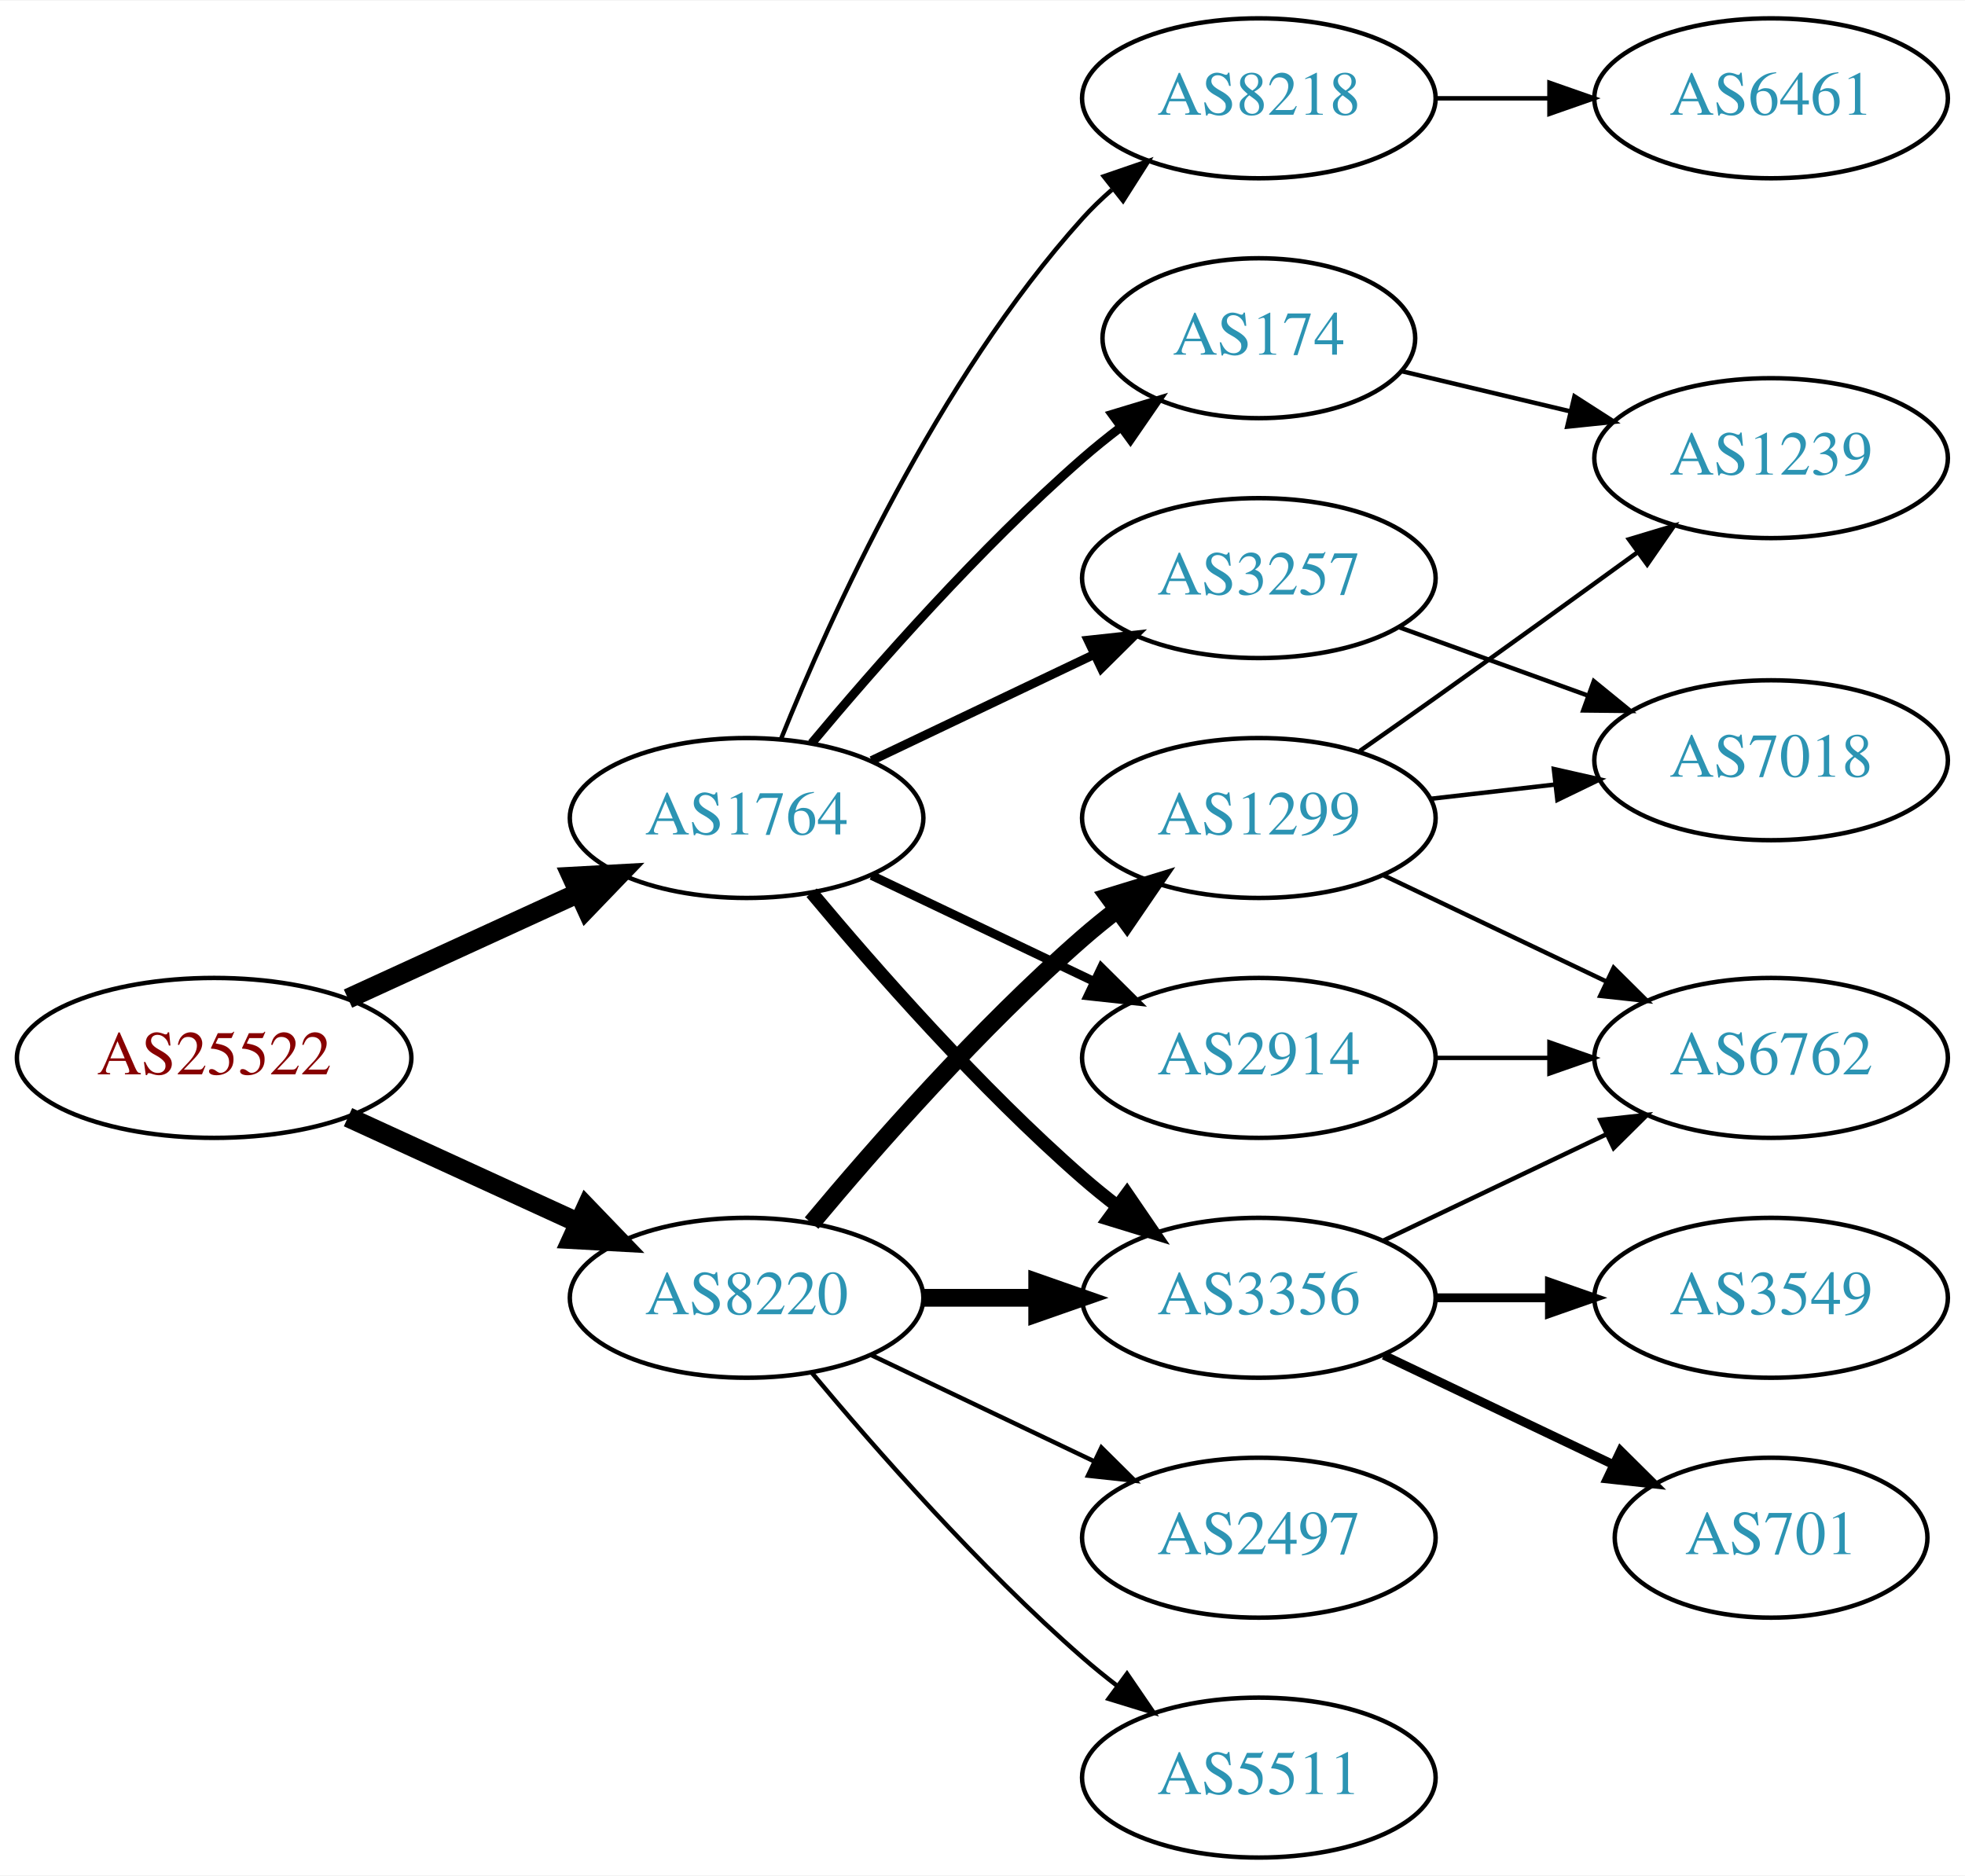
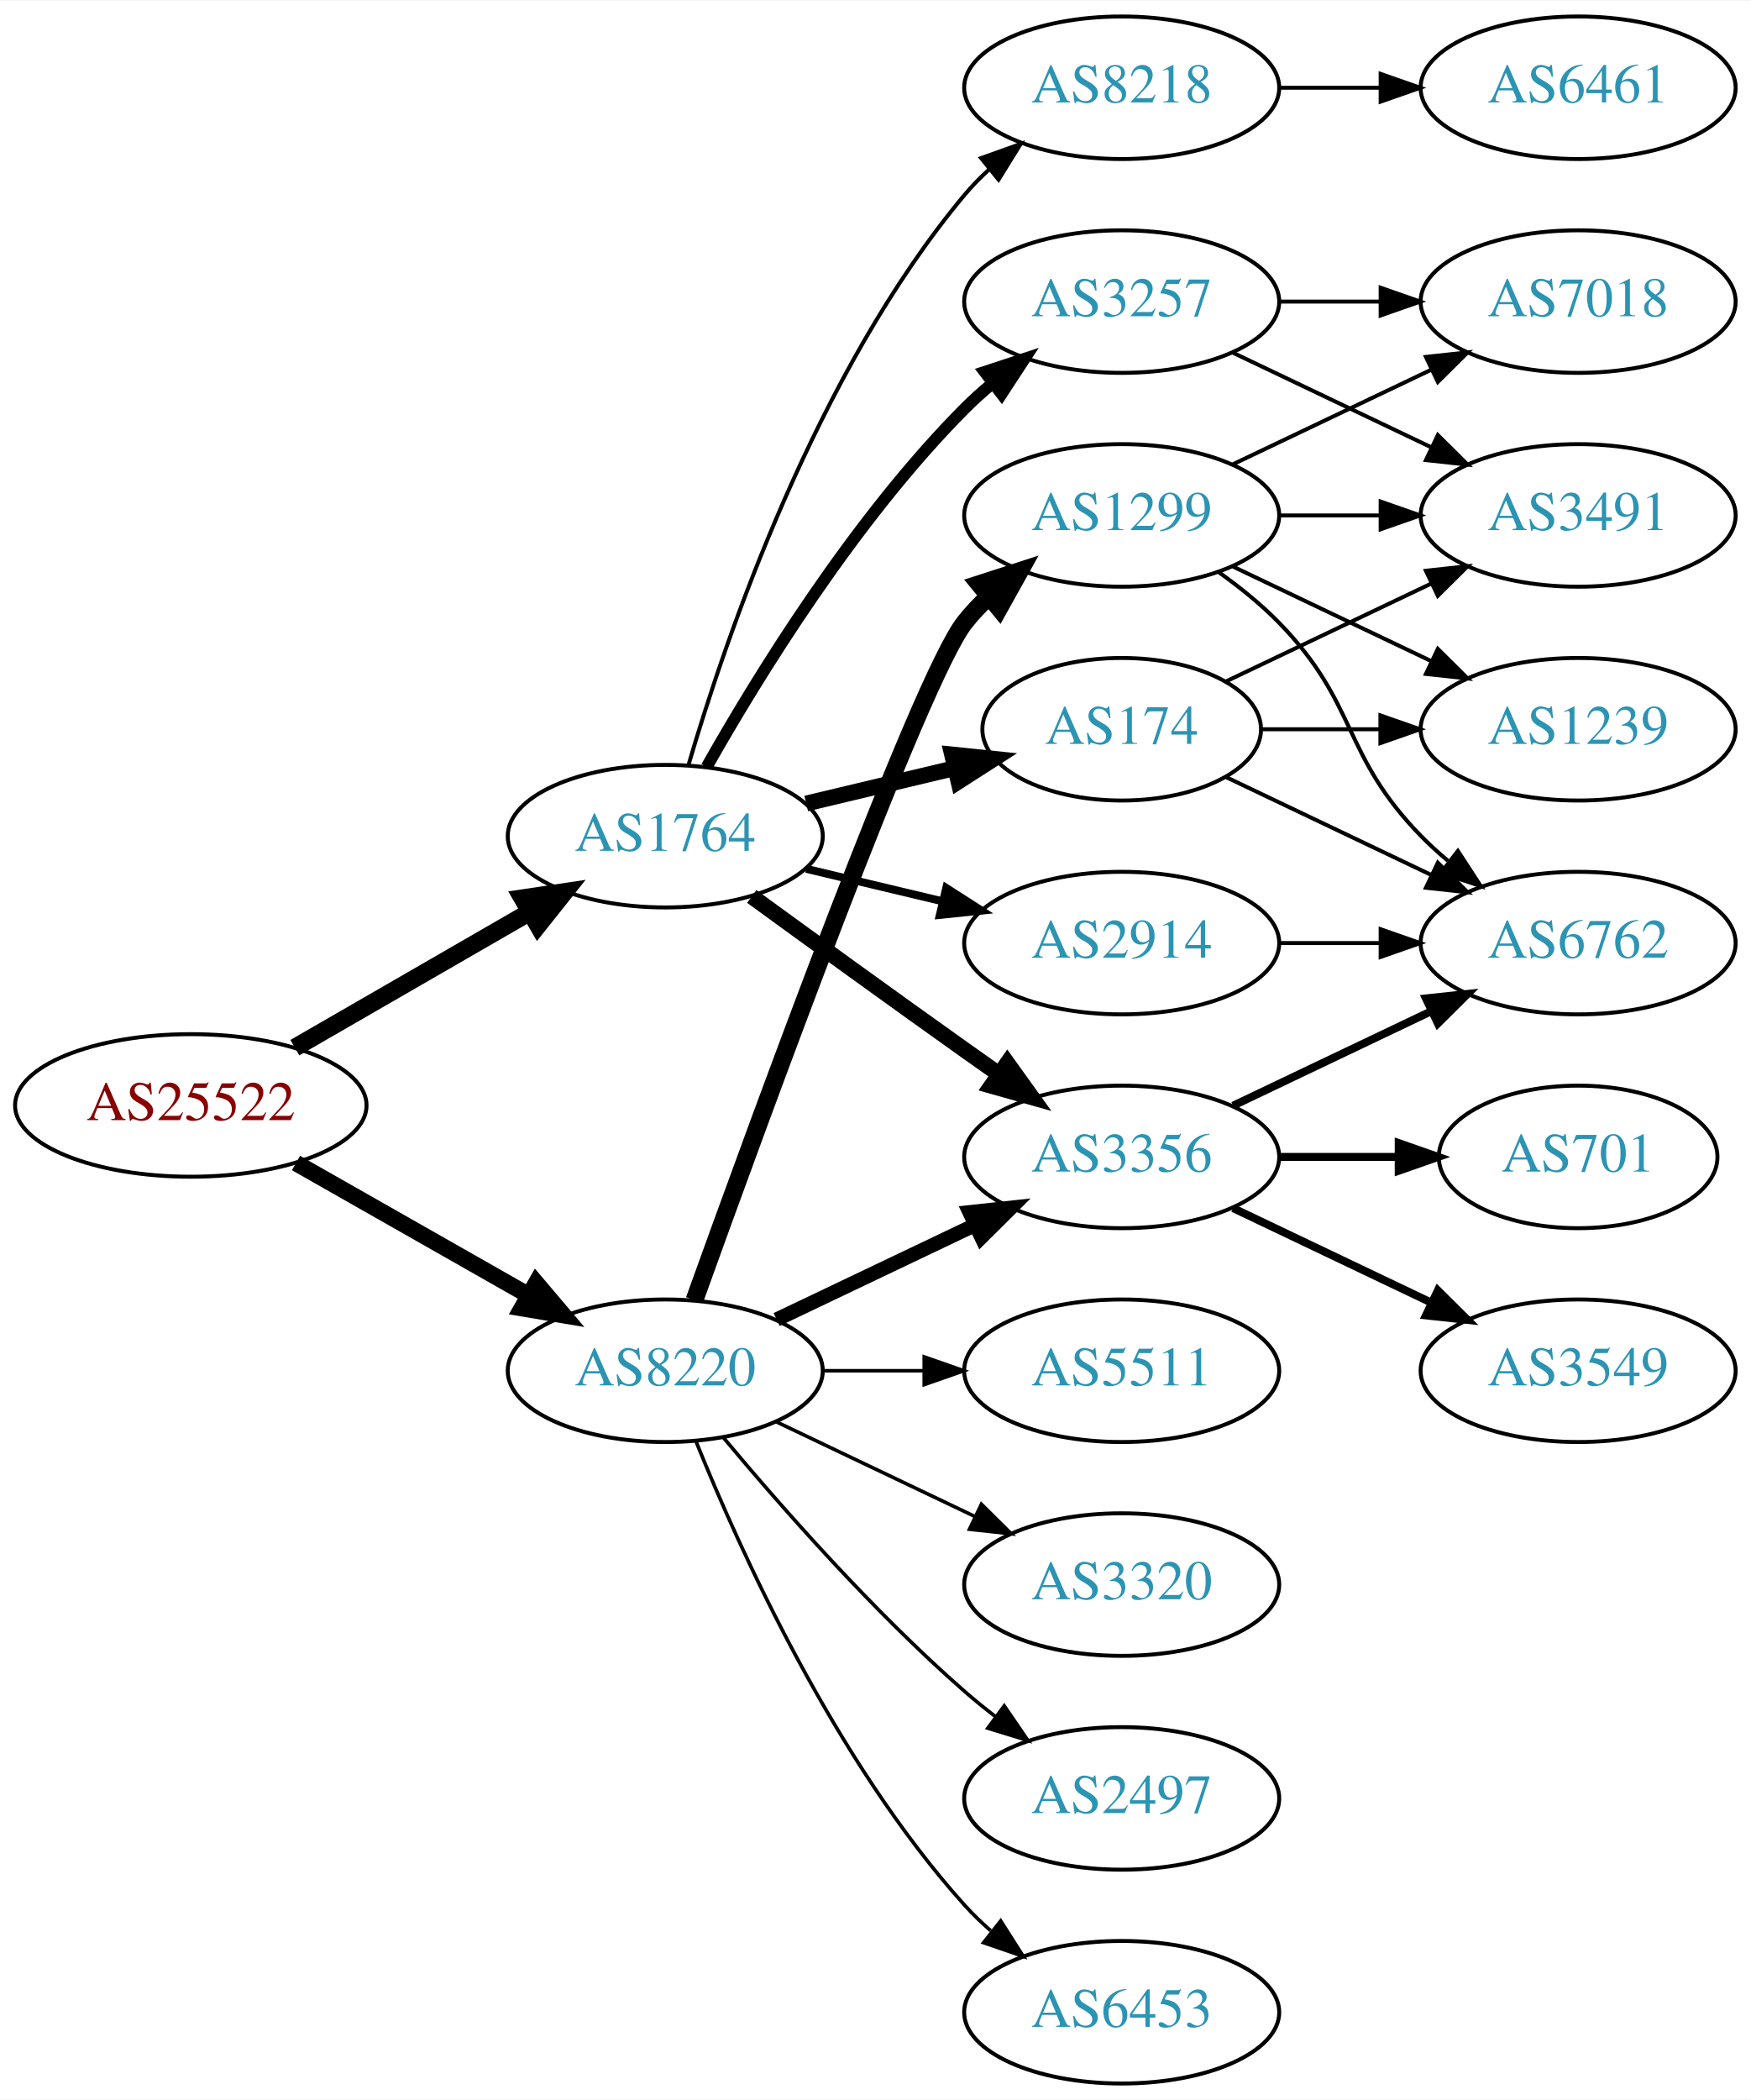
- <svg xmlns="http://www.w3.org/2000/svg" xmlns:xlink="http://www.w3.org/1999/xlink" width="442pt" height="422pt" viewBox="0.00 0.00 442.27 422.00">
-   <g id="graph0" class="graph" transform="scale(1 1) rotate(0) translate(4 418)">
-     <polygon fill="white" stroke="none" points="-4,4 -4,-418 438.271,-418 438.271,4 -4,4" />
+ <svg xmlns="http://www.w3.org/2000/svg" xmlns:xlink="http://www.w3.org/1999/xlink" width="442pt" height="530pt" viewBox="0.00 0.00 442.27 530.00">
+   <g id="graph0" class="graph" transform="scale(1 1) rotate(0) translate(4 526)">
+     <polygon fill="white" stroke="none" points="-4,4 -4,-526 438.271,-526 438.271,4 -4,4" />
    <g id="node1" class="node">
      <g id="a_node1">
        <a xlink:href="/asn/25522" xlink:title="AS25522 ~ Travelport Austria GmbH [AT]">
-           <ellipse fill="#ffffff" stroke="black" cx="44.196" cy="-180" rx="44.393" ry="18" />
-           <text text-anchor="middle" x="44.196" y="-176.3" font-family="Times,serif" font-size="14.00" fill="#880000">AS25522</text>
+           <ellipse fill="#ffffff" stroke="black" cx="44.196" cy="-247" rx="44.393" ry="18" />
+           <text text-anchor="middle" x="44.196" y="-243.3" font-family="Times,serif" font-size="14.00" fill="#880000">AS25522</text>
        </a>
      </g>
    </g>
    <g id="node2" class="node">
      <g id="a_node2">
        <a xlink:href="/asn/1764" xlink:title="AS1764 ~ NEXTLAYER-AS [AT]">
-           <ellipse fill="#ffffff" stroke="black" cx="164.039" cy="-234" rx="39.794" ry="18" />
-           <text text-anchor="middle" x="164.039" y="-230.3" font-family="Times,serif" font-size="14.00" fill="#2c94b3">AS1764</text>
+           <ellipse fill="#ffffff" stroke="black" cx="164.039" cy="-315" rx="39.794" ry="18" />
+           <text text-anchor="middle" x="164.039" y="-311.3" font-family="Times,serif" font-size="14.00" fill="#2c94b3">AS1764</text>
        </a>
      </g>
    </g>
    <g id="edge1" class="edge">
-       <path fill="none" stroke="black" stroke-width="4.5" d="M74.326,-193.348C89.937,-200.502 109.335,-209.391 126.007,-217.03" />
-       <polygon fill="black" stroke="black" stroke-width="4.5" points="124.727,-220.775 135.459,-221.362 128.008,-213.616 124.727,-220.775" />
+       <path fill="none" stroke="black" stroke-width="4.5" d="M70.476,-261.588C87.796,-271.582 110.947,-284.941 129.763,-295.799" />
+       <polygon fill="black" stroke="black" stroke-width="4.5" points="127.978,-299.314 138.607,-300.902 131.914,-292.493 127.978,-299.314" />
    </g>
    <g id="node3" class="node">
      <g id="a_node3">
        <a xlink:href="/asn/8220" xlink:title="AS8220 ~ COLT [GB]">
-           <ellipse fill="#ffffff" stroke="black" cx="164.039" cy="-126" rx="39.794" ry="18" />
-           <text text-anchor="middle" x="164.039" y="-122.3" font-family="Times,serif" font-size="14.00" fill="#2c94b3">AS8220</text>
+           <ellipse fill="#ffffff" stroke="black" cx="164.039" cy="-180" rx="39.794" ry="18" />
+           <text text-anchor="middle" x="164.039" y="-176.3" font-family="Times,serif" font-size="14.00" fill="#2c94b3">AS8220</text>
        </a>
      </g>
    </g>
    <g id="edge2" class="edge">
-       <path fill="none" stroke="black" stroke-width="4.5" d="M74.326,-166.652C89.937,-159.498 109.335,-150.609 126.007,-142.97" />
-       <polygon fill="black" stroke="black" stroke-width="4.5" points="128.008,-146.384 135.459,-138.638 124.727,-139.225 128.008,-146.384" />
+       <path fill="none" stroke="black" stroke-width="4.179" d="M70.766,-232.462C87.985,-222.672 110.871,-209.66 129.542,-199.045" />
+       <polygon fill="black" stroke="black" stroke-width="4.179" points="131.44,-202.172 138.326,-194.05 127.826,-195.815 131.44,-202.172" />
    </g>
    <g id="node4" class="node">
      <g id="a_node4">
-         <a xlink:href="/asn/8218" xlink:title="AS8218 ~ legacy Neotelecoms [FR]">
-           <ellipse fill="#ffffff" stroke="black" cx="279.332" cy="-396" rx="39.794" ry="18" />
-           <text text-anchor="middle" x="279.332" y="-392.3" font-family="Times,serif" font-size="14.00" fill="#2c94b3">AS8218</text>
+         <a xlink:href="/asn/3356" xlink:title="AS3356 ~ Level 3 Parent, LLC [US]">
+           <ellipse fill="#ffffff" stroke="black" cx="279.332" cy="-234" rx="39.794" ry="18" />
+           <text text-anchor="middle" x="279.332" y="-230.3" font-family="Times,serif" font-size="14.00" fill="#2c94b3">AS3356</text>
        </a>
      </g>
    </g>
    <g id="edge3" class="edge">
-       <path fill="none" stroke="black" d="M171.786,-251.787C182.837,-279.243 206.891,-332.578 239.685,-369 241.688,-371.224 243.906,-373.363 246.239,-375.397" />
-       <polygon fill="black" stroke="black" points="244.437,-378.433 254.458,-381.873 248.769,-372.935 244.437,-378.433" />
+       <path fill="none" stroke="black" stroke-width="4" d="M185.887,-299.778C200.821,-288.909 221.435,-273.975 239.685,-261 242.506,-258.995 245.449,-256.915 248.397,-254.841" />
+       <polygon fill="black" stroke="black" stroke-width="4" points="250.443,-257.681 256.621,-249.074 246.424,-251.95 250.443,-257.681" />
    </g>
    <g id="node5" class="node">
      <g id="a_node5">
+         <a xlink:href="/asn/2914" xlink:title="AS2914 ~ NTT America, Inc. [US]">
+           <ellipse fill="#ffffff" stroke="black" cx="279.332" cy="-288" rx="39.794" ry="18" />
+           <text text-anchor="middle" x="279.332" y="-284.3" font-family="Times,serif" font-size="14.00" fill="#2c94b3">AS2914</text>
+         </a>
+       </g>
+     </g>
+     <g id="edge4" class="edge">
+       <path fill="none" stroke="black" stroke-width="2" d="M199.646,-306.752C210.517,-304.162 222.671,-301.265 234.114,-298.538" />
+       <polygon fill="black" stroke="black" stroke-width="2" points="235.02,-301.92 243.936,-296.197 233.397,-295.111 235.02,-301.92" />
+     </g>
+     <g id="node6" class="node">
+       <g id="a_node6">
        <a xlink:href="/asn/174" xlink:title="AS174 ~ Cogent Communications [US]">
          <ellipse fill="#ffffff" stroke="black" cx="279.332" cy="-342" rx="35.194" ry="18" />
          <text text-anchor="middle" x="279.332" y="-338.3" font-family="Times,serif" font-size="14.00" fill="#2c94b3">AS174</text>
        </a>
      </g>
    </g>
-     <g id="edge4" class="edge">
-       <path fill="none" stroke="black" stroke-width="2" d="M178.669,-250.817C192.951,-267.929 216.498,-294.745 239.685,-315 242.355,-317.332 245.228,-319.648 248.158,-321.886" />
-       <polygon fill="black" stroke="black" stroke-width="2" points="246.309,-324.87 256.449,-327.939 250.436,-319.216 246.309,-324.87" />
-     </g>
-     <g id="node6" class="node">
-       <g id="a_node6">
-         <a xlink:href="/asn/3257" xlink:title="AS3257 ~ GTT [DE]">
-           <ellipse fill="#ffffff" stroke="black" cx="279.332" cy="-288" rx="39.794" ry="18" />
-           <text text-anchor="middle" x="279.332" y="-284.3" font-family="Times,serif" font-size="14.00" fill="#2c94b3">AS3257</text>
-         </a>
-       </g>
-     </g>
    <g id="edge5" class="edge">
-       <path fill="none" stroke="black" stroke-width="2" d="M192.175,-246.934C207.169,-254.081 225.99,-263.052 242.213,-270.785" />
-       <polygon fill="black" stroke="black" stroke-width="2" points="240.884,-274.028 251.417,-275.171 243.895,-267.709 240.884,-274.028" />
+       <path fill="none" stroke="black" stroke-width="4" d="M199.646,-323.248C211.44,-326.058 224.745,-329.229 237.013,-332.153" />
+       <polygon fill="black" stroke="black" stroke-width="4" points="236.479,-335.624 247.018,-334.537 238.101,-328.814 236.479,-335.624" />
    </g>
    <g id="node7" class="node">
      <g id="a_node7">
-         <a xlink:href="/asn/3356" xlink:title="AS3356 ~ Level 3 Parent, LLC [US]">
-           <ellipse fill="#ffffff" stroke="black" cx="279.332" cy="-126" rx="39.794" ry="18" />
-           <text text-anchor="middle" x="279.332" y="-122.3" font-family="Times,serif" font-size="14.00" fill="#2c94b3">AS3356</text>
+         <a xlink:href="/asn/8218" xlink:title="AS8218 ~ legacy Neotelecoms [FR]">
+           <ellipse fill="#ffffff" stroke="black" cx="279.332" cy="-504" rx="39.794" ry="18" />
+           <text text-anchor="middle" x="279.332" y="-500.3" font-family="Times,serif" font-size="14.00" fill="#2c94b3">AS8218</text>
        </a>
      </g>
    </g>
    <g id="edge6" class="edge">
-       <path fill="none" stroke="black" stroke-width="3" d="M178.669,-217.183C192.951,-200.071 216.498,-173.255 239.685,-153 242.151,-150.846 244.789,-148.706 247.487,-146.628" />
-       <polygon fill="black" stroke="black" stroke-width="3" points="249.66,-149.375 255.641,-140.63 245.512,-143.736 249.66,-149.375" />
+       <path fill="none" stroke="black" d="M169.913,-333.002C179.227,-364.844 202.043,-431.981 239.685,-477 241.555,-479.237 243.654,-481.374 245.88,-483.396" />
+       <polygon fill="black" stroke="black" points="243.823,-486.234 253.799,-489.804 248.227,-480.793 243.823,-486.234" />
    </g>
    <g id="node8" class="node">
      <g id="a_node8">
-         <a xlink:href="/asn/2914" xlink:title="AS2914 ~ NTT America, Inc. [US]">
-           <ellipse fill="#ffffff" stroke="black" cx="279.332" cy="-180" rx="39.794" ry="18" />
-           <text text-anchor="middle" x="279.332" y="-176.3" font-family="Times,serif" font-size="14.00" fill="#2c94b3">AS2914</text>
+         <a xlink:href="/asn/3257" xlink:title="AS3257 ~ GTT [DE]">
+           <ellipse fill="#ffffff" stroke="black" cx="279.332" cy="-450" rx="39.794" ry="18" />
+           <text text-anchor="middle" x="279.332" y="-446.3" font-family="Times,serif" font-size="14.00" fill="#2c94b3">AS3257</text>
        </a>
      </g>
    </g>
    <g id="edge7" class="edge">
-       <path fill="none" stroke="black" stroke-width="2" d="M192.175,-221.066C207.169,-213.919 225.99,-204.948 242.213,-197.215" />
-       <polygon fill="black" stroke="black" stroke-width="2" points="243.895,-200.291 251.417,-192.829 240.884,-193.972 243.895,-200.291" />
-     </g>
-     <g id="edge16" class="edge">
-       <path fill="none" stroke="black" stroke-width="4" d="M203.711,-126C211.914,-126 220.678,-126 229.21,-126" />
-       <polygon fill="black" stroke="black" stroke-width="4" points="229.449,-129.5 239.449,-126 229.449,-122.5 229.449,-129.5" />
-     </g>
-     <g id="node15" class="node">
-       <g id="a_node15">
-         <a xlink:href="/asn/1299" xlink:title="AS1299 ~ Telia Carrier [EU]">
-           <ellipse fill="#ffffff" stroke="black" cx="279.332" cy="-234" rx="39.794" ry="18" />
-           <text text-anchor="middle" x="279.332" y="-230.3" font-family="Times,serif" font-size="14.00" fill="#2c94b3">AS1299</text>
-         </a>
-       </g>
-     </g>
-     <g id="edge15" class="edge">
-       <path fill="none" stroke="black" stroke-width="4" d="M178.669,-142.817C192.951,-159.929 216.498,-186.745 239.685,-207 242.151,-209.154 244.789,-211.294 247.487,-213.372" />
-       <polygon fill="black" stroke="black" stroke-width="4" points="245.512,-216.264 255.641,-219.37 249.66,-210.625 245.512,-216.264" />
+       <path fill="none" stroke="black" stroke-width="3" d="M174.498,-332.49C187.28,-355.096 211.712,-394.886 239.685,-423 241.796,-425.121 244.092,-427.188 246.477,-429.171" />
+       <polygon fill="black" stroke="black" stroke-width="3" points="244.73,-432.242 254.793,-435.556 248.993,-426.69 244.73,-432.242" />
+     </g>
+     <g id="edge19" class="edge">
+       <path fill="none" stroke="black" stroke-width="3.6" d="M192.175,-192.934C207.169,-200.081 225.99,-209.052 242.213,-216.785" />
+       <polygon fill="black" stroke="black" stroke-width="3.6" points="240.884,-220.028 251.417,-221.171 243.895,-213.709 240.884,-220.028" />
    </g>
    <g id="node16" class="node">
      <g id="a_node16">
+         <a xlink:href="/asn/1299" xlink:title="AS1299 ~ Telia Carrier [EU]">
+           <ellipse fill="#ffffff" stroke="black" cx="279.332" cy="-396" rx="39.794" ry="18" />
+           <text text-anchor="middle" x="279.332" y="-392.3" font-family="Times,serif" font-size="14.00" fill="#2c94b3">AS1299</text>
+         </a>
+       </g>
+     </g>
+     <g id="edge18" class="edge">
+       <path fill="none" stroke="black" stroke-width="4.5" d="M171.412,-197.825C187.353,-242.151 228.478,-354.812 239.685,-369 241.493,-371.288 243.545,-373.462 245.74,-375.51" />
+       <polygon fill="black" stroke="black" stroke-width="4.5" points="243.373,-378.661 253.6,-381.966 248.372,-372.576 243.373,-378.661" />
+     </g>
+     <g id="node17" class="node">
+       <g id="a_node17">
+         <a xlink:href="/asn/6453" xlink:title="AS6453 ~ TATA COMMUNICATIONS (AMERICA) INC [US]">
+           <ellipse fill="#ffffff" stroke="black" cx="279.332" cy="-18" rx="39.794" ry="18" />
+           <text text-anchor="middle" x="279.332" y="-14.3" font-family="Times,serif" font-size="14.00" fill="#2c94b3">AS6453</text>
+         </a>
+       </g>
+     </g>
+     <g id="edge20" class="edge">
+       <path fill="none" stroke="black" stroke-width="0.9" d="M171.786,-162.213C182.837,-134.757 206.891,-81.422 239.685,-45 241.688,-42.776 243.906,-40.637 246.239,-38.603" />
+       <polygon fill="black" stroke="black" stroke-width="0.9" points="248.769,-41.065 254.458,-32.127 244.437,-35.567 248.769,-41.065" />
+     </g>
+     <g id="node18" class="node">
+       <g id="a_node18">
+         <a xlink:href="/asn/5511" xlink:title="AS5511 ~ Orange S.A. [FR]">
+           <ellipse fill="#ffffff" stroke="black" cx="279.332" cy="-180" rx="39.794" ry="18" />
+           <text text-anchor="middle" x="279.332" y="-176.3" font-family="Times,serif" font-size="14.00" fill="#2c94b3">AS5511</text>
+         </a>
+       </g>
+     </g>
+     <g id="edge21" class="edge">
+       <path fill="none" stroke="black" stroke-width="0.9" d="M203.711,-180C211.914,-180 220.678,-180 229.21,-180" />
+       <polygon fill="black" stroke="black" stroke-width="0.9" points="229.449,-183.5 239.449,-180 229.449,-176.5 229.449,-183.5" />
+     </g>
+     <g id="node19" class="node">
+       <g id="a_node19">
+         <a xlink:href="/asn/3320" xlink:title="AS3320 ~ DTAG [DE]">
+           <ellipse fill="#ffffff" stroke="black" cx="279.332" cy="-126" rx="39.794" ry="18" />
+           <text text-anchor="middle" x="279.332" y="-122.3" font-family="Times,serif" font-size="14.00" fill="#2c94b3">AS3320</text>
+         </a>
+       </g>
+     </g>
+     <g id="edge22" class="edge">
+       <path fill="none" stroke="black" stroke-width="0.9" d="M192.175,-167.066C207.169,-159.919 225.99,-150.948 242.213,-143.215" />
+       <polygon fill="black" stroke="black" stroke-width="0.9" points="243.895,-146.291 251.417,-138.829 240.884,-139.972 243.895,-146.291" />
+     </g>
+     <g id="node20" class="node">
+       <g id="a_node20">
        <a xlink:href="/asn/2497" xlink:title="AS2497 ~ Internet Initiative Japan Inc. [JP]">
          <ellipse fill="#ffffff" stroke="black" cx="279.332" cy="-72" rx="39.794" ry="18" />
          <text text-anchor="middle" x="279.332" y="-68.3" font-family="Times,serif" font-size="14.00" fill="#2c94b3">AS2497</text>
        </a>
      </g>
    </g>
-     <g id="edge17" class="edge">
-       <path fill="none" stroke="black" d="M192.175,-113.066C207.169,-105.919 225.99,-96.948 242.213,-89.215" />
-       <polygon fill="black" stroke="black" points="243.895,-92.291 251.417,-84.829 240.884,-85.972 243.895,-92.291" />
-     </g>
-     <g id="node17" class="node">
-       <g id="a_node17">
-         <a xlink:href="/asn/5511" xlink:title="AS5511 ~ Orange S.A. [FR]">
-           <ellipse fill="#ffffff" stroke="black" cx="279.332" cy="-18" rx="39.794" ry="18" />
-           <text text-anchor="middle" x="279.332" y="-14.3" font-family="Times,serif" font-size="14.00" fill="#2c94b3">AS5511</text>
-         </a>
-       </g>
-     </g>
-     <g id="edge18" class="edge">
-       <path fill="none" stroke="black" d="M178.669,-109.183C192.951,-92.071 216.498,-65.255 239.685,-45 242.151,-42.846 244.789,-40.706 247.487,-38.628" />
-       <polygon fill="black" stroke="black" points="249.66,-41.375 255.641,-32.63 245.512,-35.736 249.66,-41.375" />
+     <g id="edge23" class="edge">
+       <path fill="none" stroke="black" stroke-width="0.9" d="M178.669,-163.183C192.951,-146.071 216.498,-119.255 239.685,-99 242.151,-96.846 244.789,-94.706 247.487,-92.628" />
+       <polygon fill="black" stroke="black" stroke-width="0.9" points="249.66,-95.375 255.641,-86.63 245.512,-89.736 249.66,-95.375" />
    </g>
    <g id="node9" class="node">
      <g id="a_node9">
-         <a xlink:href="/asn/6461" xlink:title="AS6461 ~ Zayo Bandwidth [US]">
-           <ellipse fill="#ffffff" stroke="black" cx="394.625" cy="-396" rx="39.794" ry="18" />
-           <text text-anchor="middle" x="394.625" y="-392.3" font-family="Times,serif" font-size="14.00" fill="#2c94b3">AS6461</text>
+         <a xlink:href="/asn/6762" xlink:title="AS6762 ~ TELECOM ITALIA SPARKLE S.p.A. [IT]">
+           <ellipse fill="#ffffff" stroke="black" cx="394.625" cy="-288" rx="39.794" ry="18" />
+           <text text-anchor="middle" x="394.625" y="-284.3" font-family="Times,serif" font-size="14.00" fill="#2c94b3">AS6762</text>
        </a>
      </g>
    </g>
    <g id="edge8" class="edge">
-       <path fill="none" stroke="black" d="M319.004,-396C327.207,-396 335.971,-396 344.503,-396" />
-       <polygon fill="black" stroke="black" points="344.742,-399.5 354.742,-396 344.742,-392.5 344.742,-399.5" />
-     </g>
-     <g id="node14" class="node">
-       <g id="a_node14">
-         <a xlink:href="/asn/1239" xlink:title="AS1239 ~ Sprint [US]">
-           <ellipse fill="#ffffff" stroke="black" cx="394.625" cy="-315" rx="39.794" ry="18" />
-           <text text-anchor="middle" x="394.625" y="-311.3" font-family="Times,serif" font-size="14.00" fill="#2c94b3">AS1239</text>
-         </a>
-       </g>
-     </g>
-     <g id="edge13" class="edge">
-       <path fill="none" stroke="black" d="M311.589,-334.551C323.269,-331.767 336.765,-328.551 349.394,-325.541" />
-       <polygon fill="black" stroke="black" points="350.37,-328.907 359.286,-323.184 348.747,-322.097 350.37,-328.907" />
+       <path fill="none" stroke="black" stroke-width="2" d="M307.468,-246.934C322.462,-254.081 341.283,-263.052 357.506,-270.785" />
+       <polygon fill="black" stroke="black" stroke-width="2" points="356.177,-274.028 366.71,-275.171 359.188,-267.709 356.177,-274.028" />
    </g>
    <g id="node10" class="node">
      <g id="a_node10">
-         <a xlink:href="/asn/7018" xlink:title="AS7018 ~ AT&amp;T Services, Inc. [US]">
-           <ellipse fill="#ffffff" stroke="black" cx="394.625" cy="-247" rx="39.794" ry="18" />
-           <text text-anchor="middle" x="394.625" y="-243.3" font-family="Times,serif" font-size="14.00" fill="#2c94b3">AS7018</text>
+         <a xlink:href="/asn/701" xlink:title="AS701 ~ UUNET [US]">
+           <ellipse fill="#ffffff" stroke="black" cx="394.625" cy="-234" rx="35.194" ry="18" />
+           <text text-anchor="middle" x="394.625" y="-230.3" font-family="Times,serif" font-size="14.00" fill="#2c94b3">AS701</text>
        </a>
      </g>
    </g>
    <g id="edge9" class="edge">
-       <path fill="none" stroke="black" d="M310.99,-276.905C323.963,-272.21 339.256,-266.676 353.137,-261.652" />
-       <polygon fill="black" stroke="black" points="354.729,-264.798 362.941,-258.104 352.347,-258.216 354.729,-264.798" />
+       <path fill="none" stroke="black" stroke-width="2" d="M319.004,-234C328.709,-234 339.2,-234 349.163,-234" />
+       <polygon fill="black" stroke="black" stroke-width="2" points="349.299,-237.5 359.299,-234 349.299,-230.5 349.299,-237.5" />
    </g>
    <g id="node11" class="node">
      <g id="a_node11">
        <a xlink:href="/asn/3549" xlink:title="AS3549 ~ Level 3 Parent, LLC [US]">
-           <ellipse fill="#ffffff" stroke="black" cx="394.625" cy="-126" rx="39.794" ry="18" />
-           <text text-anchor="middle" x="394.625" y="-122.3" font-family="Times,serif" font-size="14.00" fill="#2c94b3">AS3549</text>
+           <ellipse fill="#ffffff" stroke="black" cx="394.625" cy="-180" rx="39.794" ry="18" />
+           <text text-anchor="middle" x="394.625" y="-176.3" font-family="Times,serif" font-size="14.00" fill="#2c94b3">AS3549</text>
        </a>
      </g>
    </g>
    <g id="edge10" class="edge">
-       <path fill="none" stroke="black" stroke-width="2" d="M319.004,-126C327.207,-126 335.971,-126 344.503,-126" />
-       <polygon fill="black" stroke="black" stroke-width="2" points="344.742,-129.5 354.742,-126 344.742,-122.5 344.742,-129.5" />
+       <path fill="none" stroke="black" stroke-width="2" d="M307.468,-221.066C322.462,-213.919 341.283,-204.948 357.506,-197.215" />
+       <polygon fill="black" stroke="black" stroke-width="2" points="359.188,-200.291 366.71,-192.829 356.177,-193.972 359.188,-200.291" />
+     </g>
+     <g id="edge11" class="edge">
+       <path fill="none" stroke="black" d="M319.004,-288C327.207,-288 335.971,-288 344.503,-288" />
+       <polygon fill="black" stroke="black" points="344.742,-291.5 354.742,-288 344.742,-284.5 344.742,-291.5" />
+     </g>
+     <g id="edge13" class="edge">
+       <path fill="none" stroke="black" d="M305.757,-329.881C321.059,-322.587 340.783,-313.186 357.665,-305.14" />
+       <polygon fill="black" stroke="black" points="359.184,-308.293 366.705,-300.831 356.172,-301.974 359.184,-308.293" />
    </g>
    <g id="node12" class="node">
      <g id="a_node12">
-         <a xlink:href="/asn/701" xlink:title="AS701 ~ UUNET [US]">
-           <ellipse fill="#ffffff" stroke="black" cx="394.625" cy="-72" rx="35.194" ry="18" />
-           <text text-anchor="middle" x="394.625" y="-68.3" font-family="Times,serif" font-size="14.00" fill="#2c94b3">AS701</text>
-         </a>
-       </g>
-     </g>
-     <g id="edge11" class="edge">
-       <path fill="none" stroke="black" stroke-width="2" d="M307.468,-113.066C322.9,-105.71 342.385,-96.423 358.92,-88.541" />
-       <polygon fill="black" stroke="black" stroke-width="2" points="360.741,-91.551 368.262,-84.089 357.729,-85.232 360.741,-91.551" />
+         <a xlink:href="/asn/1239" xlink:title="AS1239 ~ Sprint [US]">
+           <ellipse fill="#ffffff" stroke="black" cx="394.625" cy="-342" rx="39.794" ry="18" />
+           <text text-anchor="middle" x="394.625" y="-338.3" font-family="Times,serif" font-size="14.00" fill="#2c94b3">AS1239</text>
+         </a>
+       </g>
+     </g>
+     <g id="edge12" class="edge">
+       <path fill="none" stroke="black" d="M314.631,-342C324.008,-342 334.358,-342 344.393,-342" />
+       <polygon fill="black" stroke="black" points="344.681,-345.5 354.681,-342 344.681,-338.5 344.681,-345.5" />
    </g>
    <g id="node13" class="node">
      <g id="a_node13">
-         <a xlink:href="/asn/6762" xlink:title="AS6762 ~ TELECOM ITALIA SPARKLE S.p.A. [IT]">
-           <ellipse fill="#ffffff" stroke="black" cx="394.625" cy="-180" rx="39.794" ry="18" />
-           <text text-anchor="middle" x="394.625" y="-176.3" font-family="Times,serif" font-size="14.00" fill="#2c94b3">AS6762</text>
-         </a>
-       </g>
-     </g>
-     <g id="edge12" class="edge">
-       <path fill="none" stroke="black" d="M307.468,-138.934C322.462,-146.081 341.283,-155.052 357.506,-162.785" />
-       <polygon fill="black" stroke="black" points="356.177,-166.028 366.71,-167.171 359.188,-159.709 356.177,-166.028" />
+         <a xlink:href="/asn/3491" xlink:title="AS3491 ~ PCCW Global, Inc. [US]">
+           <ellipse fill="#ffffff" stroke="black" cx="394.625" cy="-396" rx="39.794" ry="18" />
+           <text text-anchor="middle" x="394.625" y="-392.3" font-family="Times,serif" font-size="14.00" fill="#2c94b3">AS3491</text>
+         </a>
+       </g>
    </g>
    <g id="edge14" class="edge">
-       <path fill="none" stroke="black" d="M319.004,-180C327.207,-180 335.971,-180 344.503,-180" />
-       <polygon fill="black" stroke="black" points="344.742,-183.5 354.742,-180 344.742,-176.5 344.742,-183.5" />
-     </g>
-     <g id="edge21" class="edge">
-       <path fill="none" stroke="black" d="M318.057,-238.329C327.038,-239.359 336.737,-240.472 346.094,-241.546" />
-       <polygon fill="black" stroke="black" points="345.731,-245.027 356.064,-242.69 346.529,-238.073 345.731,-245.027" />
-     </g>
-     <g id="edge19" class="edge">
-       <path fill="none" stroke="black" d="M307.468,-221.066C322.462,-213.919 341.283,-204.948 357.506,-197.215" />
-       <polygon fill="black" stroke="black" points="359.188,-200.291 366.71,-192.829 356.177,-193.972 359.188,-200.291" />
-     </g>
-     <g id="edge20" class="edge">
-       <path fill="none" stroke="black" d="M302.042,-249.074C307.577,-252.943 313.508,-257.111 318.978,-261 334.092,-271.745 350.826,-283.833 364.613,-293.844" />
-       <polygon fill="black" stroke="black" points="362.63,-296.729 372.776,-299.778 366.746,-291.067 362.63,-296.729" />
+       <path fill="none" stroke="black" d="M305.757,-354.119C321.059,-361.413 340.783,-370.814 357.665,-378.86" />
+       <polygon fill="black" stroke="black" points="356.172,-382.026 366.705,-383.169 359.184,-375.707 356.172,-382.026" />
+     </g>
+     <g id="node14" class="node">
+       <g id="a_node14">
+         <a xlink:href="/asn/6461" xlink:title="AS6461 ~ Zayo Bandwidth [US]">
+           <ellipse fill="#ffffff" stroke="black" cx="394.625" cy="-504" rx="39.794" ry="18" />
+           <text text-anchor="middle" x="394.625" y="-500.3" font-family="Times,serif" font-size="14.00" fill="#2c94b3">AS6461</text>
+         </a>
+       </g>
+     </g>
+     <g id="edge15" class="edge">
+       <path fill="none" stroke="black" d="M319.004,-504C327.207,-504 335.971,-504 344.503,-504" />
+       <polygon fill="black" stroke="black" points="344.742,-507.5 354.742,-504 344.742,-500.5 344.742,-507.5" />
+     </g>
+     <g id="edge17" class="edge">
+       <path fill="none" stroke="black" d="M307.468,-437.066C322.462,-429.919 341.283,-420.948 357.506,-413.215" />
+       <polygon fill="black" stroke="black" points="359.188,-416.291 366.71,-408.829 356.177,-409.972 359.188,-416.291" />
+     </g>
+     <g id="node15" class="node">
+       <g id="a_node15">
+         <a xlink:href="/asn/7018" xlink:title="AS7018 ~ AT&amp;T Services, Inc. [US]">
+           <ellipse fill="#ffffff" stroke="black" cx="394.625" cy="-450" rx="39.794" ry="18" />
+           <text text-anchor="middle" x="394.625" y="-446.3" font-family="Times,serif" font-size="14.00" fill="#2c94b3">AS7018</text>
+         </a>
+       </g>
+     </g>
+     <g id="edge16" class="edge">
+       <path fill="none" stroke="black" d="M319.004,-450C327.207,-450 335.971,-450 344.503,-450" />
+       <polygon fill="black" stroke="black" points="344.742,-453.5 354.742,-450 344.742,-446.5 344.742,-453.5" />
+     </g>
+     <g id="edge25" class="edge">
+       <path fill="none" stroke="black" d="M303.926,-381.611C309.182,-377.852 314.513,-373.563 318.978,-369 339.151,-348.383 334.806,-335.617 354.978,-315 357.071,-312.861 359.354,-310.782 361.731,-308.79" />
+       <polygon fill="black" stroke="black" points="364.249,-311.268 370.031,-302.389 359.974,-305.725 364.249,-311.268" />
+     </g>
+     <g id="edge26" class="edge">
+       <path fill="none" stroke="black" d="M307.468,-383.066C322.462,-375.919 341.283,-366.948 357.506,-359.215" />
+       <polygon fill="black" stroke="black" points="359.188,-362.291 366.71,-354.829 356.177,-355.972 359.188,-362.291" />
+     </g>
+     <g id="edge24" class="edge">
+       <path fill="none" stroke="black" d="M319.004,-396C327.207,-396 335.971,-396 344.503,-396" />
+       <polygon fill="black" stroke="black" points="344.742,-399.5 354.742,-396 344.742,-392.5 344.742,-399.5" />
+     </g>
+     <g id="edge27" class="edge">
+       <path fill="none" stroke="black" d="M307.468,-408.934C322.462,-416.081 341.283,-425.052 357.506,-432.785" />
+       <polygon fill="black" stroke="black" points="356.177,-436.028 366.71,-437.171 359.188,-429.709 356.177,-436.028" />
    </g>
  </g>
</svg>
